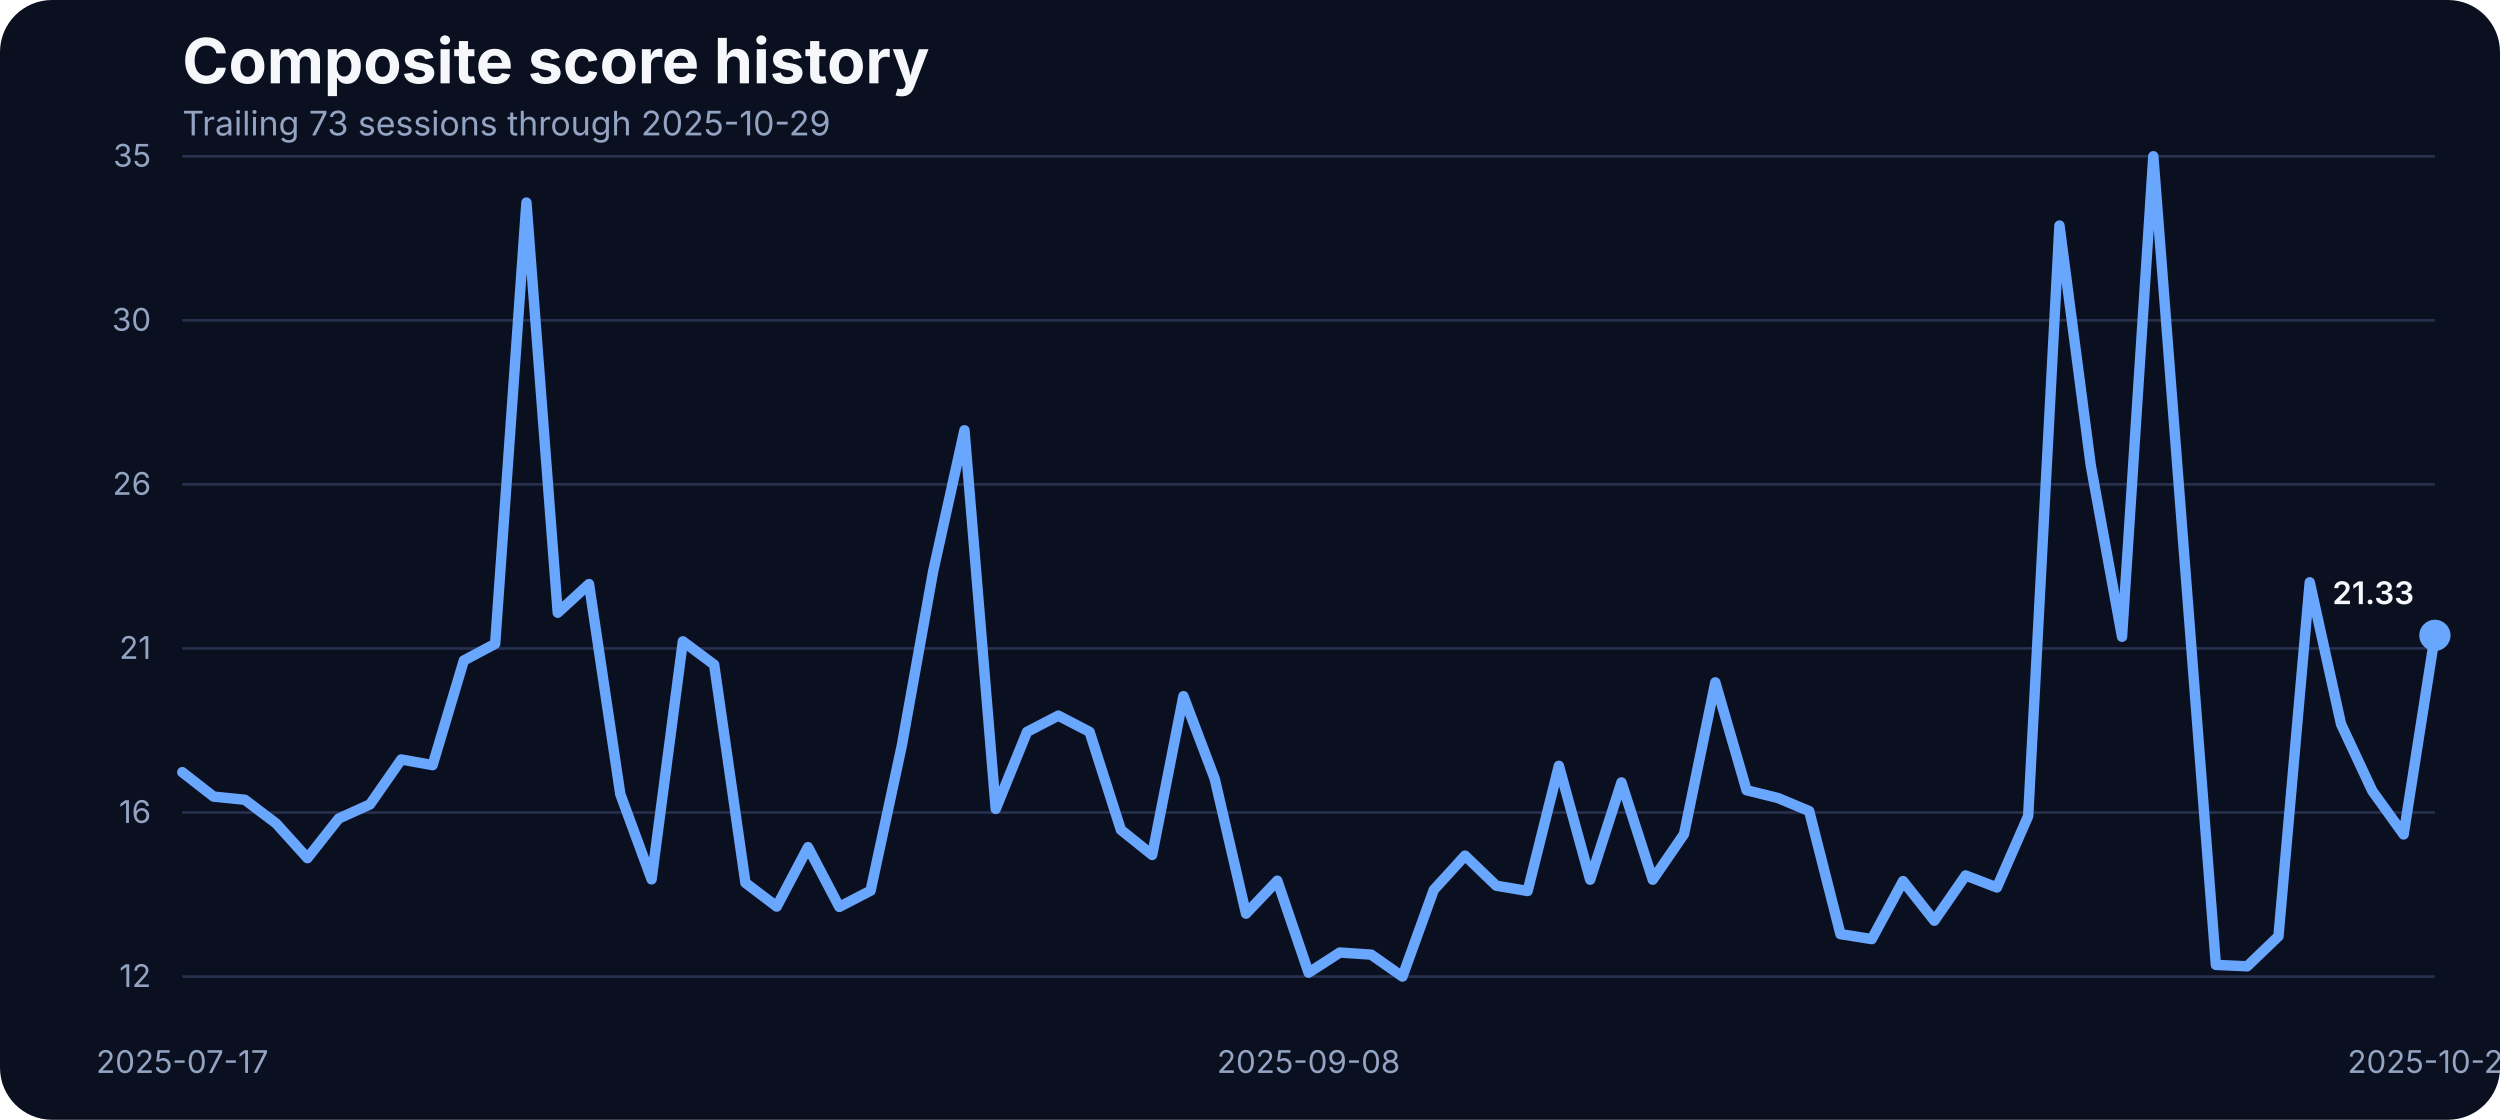
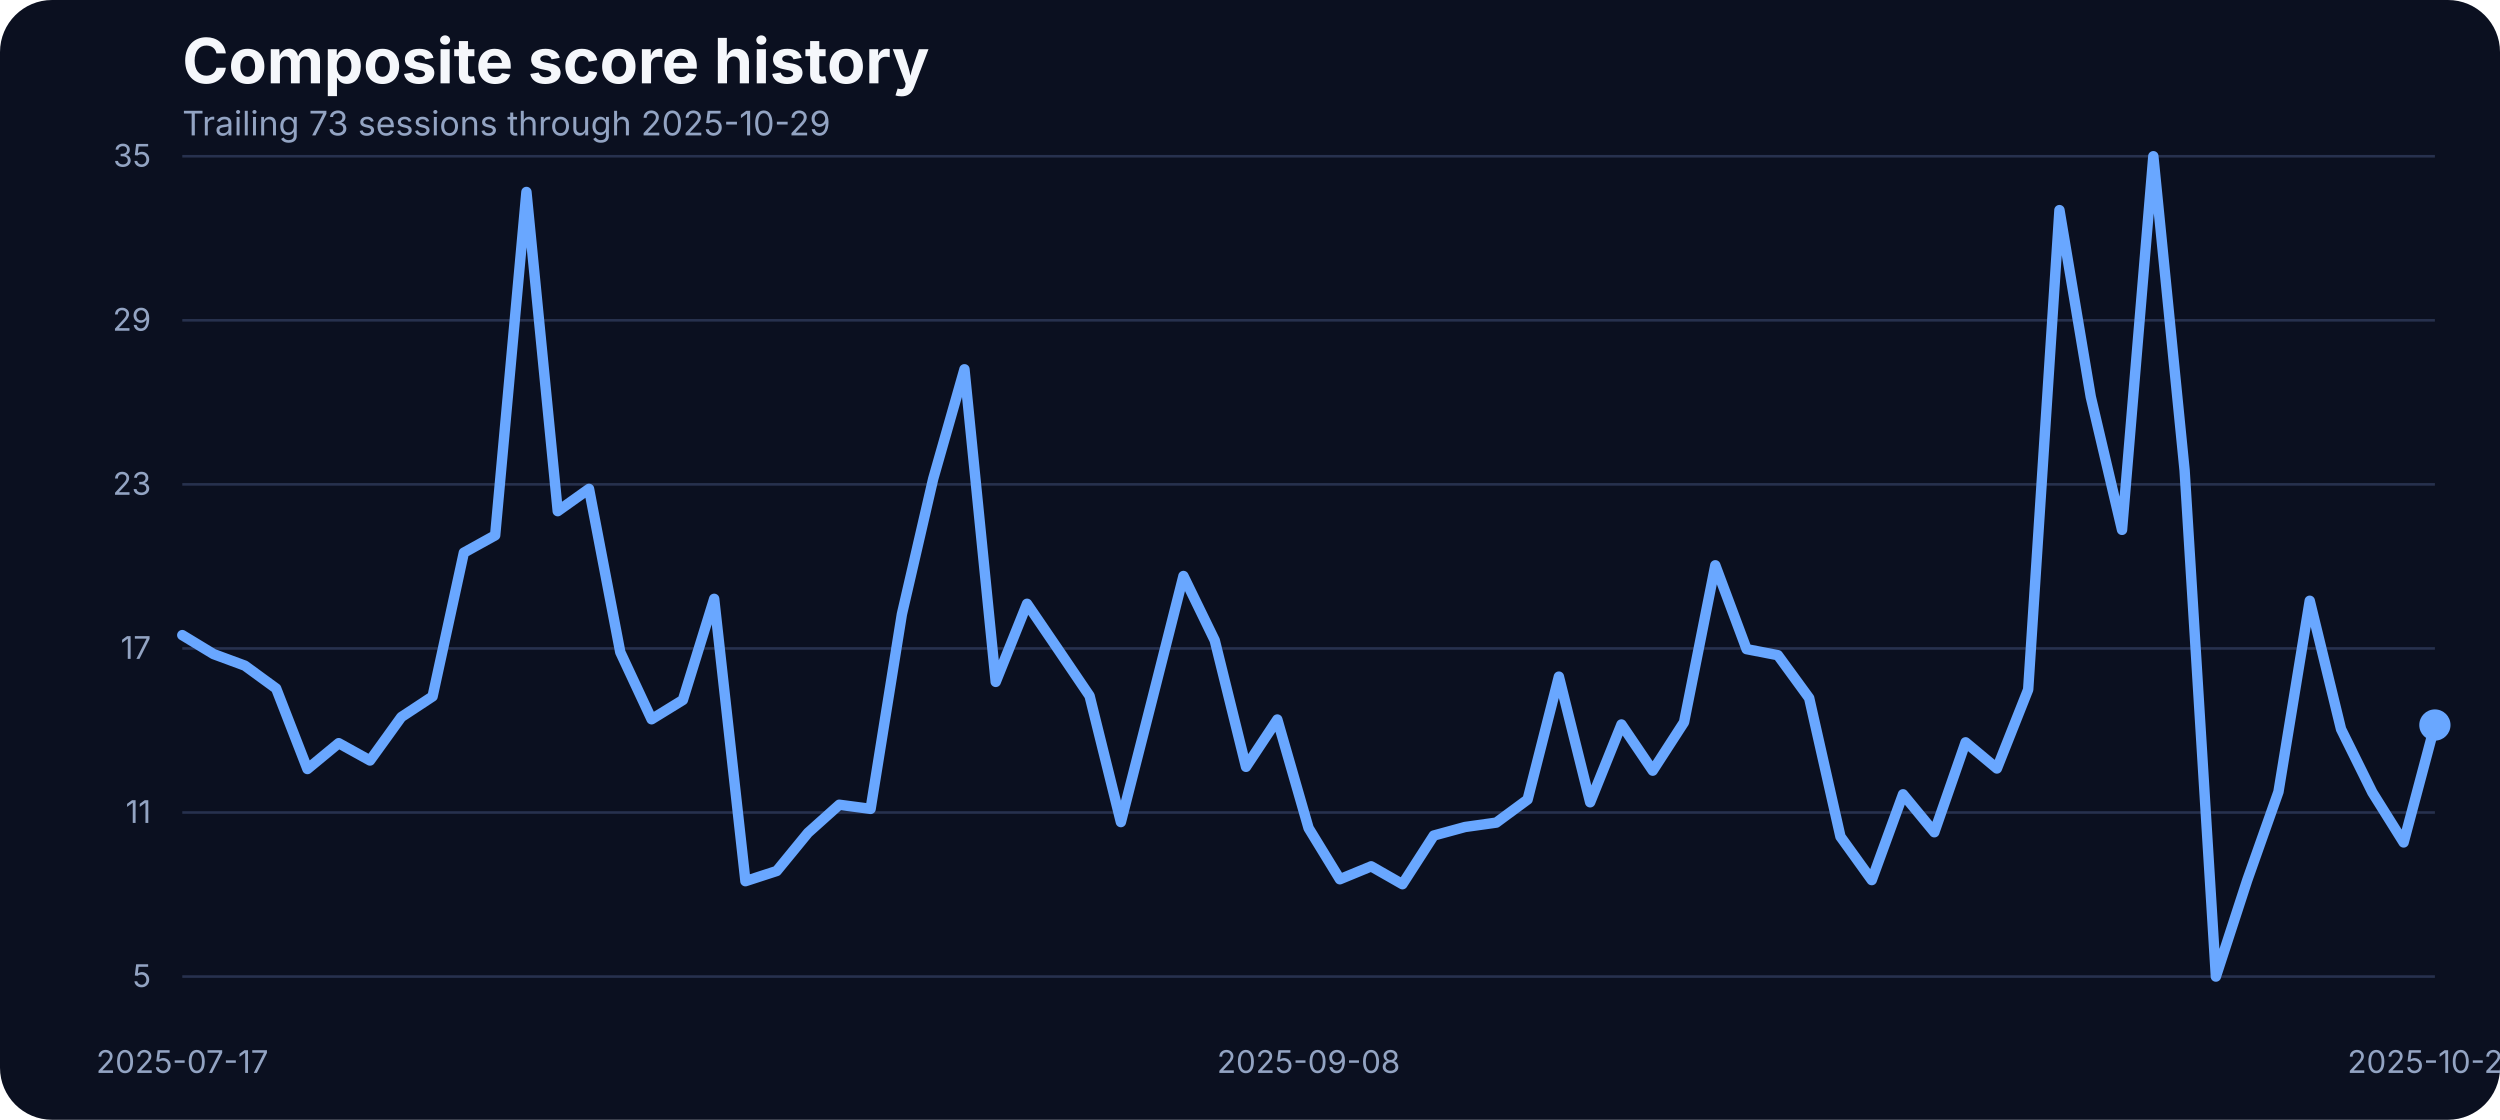
- <svg xmlns="http://www.w3.org/2000/svg" width="960" height="430" viewBox="0 0 960 430" role="img" aria-label="Composite score history">
+ <svg xmlns="http://www.w3.org/2000/svg" width="960" height="430" viewBox="0 0 960 430">
  <rect width="100%" height="100%" fill="#0b1020" rx="20" />
-   <text x="70" y="32" fill="#f5f7fb" font-family="Inter, Arial, sans-serif" font-size="24" font-weight="700">Composite score history</text>
-   <text x="70" y="52" fill="#93a4c3" font-family="Inter, Arial, sans-serif" font-size="13">Trailing 73 sessions through 2025-10-29</text>
+   <text x="70" y="32" fill="#f5f7fb" font-size="24" font-family="Inter, Arial, sans-serif" font-weight="700">Composite score history</text>
+   <text x="70" y="52" fill="#93a4c3" font-size="13" font-family="Inter, Arial, sans-serif">Trailing 73 sessions through 2025-10-29</text>
  <line x1="70" x2="935" y1="375.00" y2="375.00" stroke="#27314e" stroke-width="1" />
-   <text x="58" y="379.00" text-anchor="end" fill="#93a4c3" font-family="Inter, Arial, sans-serif" font-size="12">12</text>
+   <text x="58" y="379.00" text-anchor="end" fill="#93a4c3" font-size="12" font-family="Inter, Arial, sans-serif">5</text>
  <line x1="70" x2="935" y1="312.00" y2="312.00" stroke="#27314e" stroke-width="1" />
-   <text x="58" y="316.00" text-anchor="end" fill="#93a4c3" font-family="Inter, Arial, sans-serif" font-size="12">16</text>
+   <text x="58" y="316.00" text-anchor="end" fill="#93a4c3" font-size="12" font-family="Inter, Arial, sans-serif">11</text>
  <line x1="70" x2="935" y1="249.00" y2="249.00" stroke="#27314e" stroke-width="1" />
-   <text x="58" y="253.00" text-anchor="end" fill="#93a4c3" font-family="Inter, Arial, sans-serif" font-size="12">21</text>
+   <text x="58" y="253.00" text-anchor="end" fill="#93a4c3" font-size="12" font-family="Inter, Arial, sans-serif">17</text>
  <line x1="70" x2="935" y1="186.00" y2="186.00" stroke="#27314e" stroke-width="1" />
-   <text x="58" y="190.00" text-anchor="end" fill="#93a4c3" font-family="Inter, Arial, sans-serif" font-size="12">26</text>
+   <text x="58" y="190.00" text-anchor="end" fill="#93a4c3" font-size="12" font-family="Inter, Arial, sans-serif">23</text>
  <line x1="70" x2="935" y1="123.00" y2="123.00" stroke="#27314e" stroke-width="1" />
-   <text x="58" y="127.00" text-anchor="end" fill="#93a4c3" font-family="Inter, Arial, sans-serif" font-size="12">30</text>
+   <text x="58" y="127.00" text-anchor="end" fill="#93a4c3" font-size="12" font-family="Inter, Arial, sans-serif">29</text>
  <line x1="70" x2="935" y1="60.00" y2="60.00" stroke="#27314e" stroke-width="1" />
-   <text x="58" y="64.00" text-anchor="end" fill="#93a4c3" font-family="Inter, Arial, sans-serif" font-size="12">35</text>
-   <text x="70.00" y="412" text-anchor="middle" fill="#93a4c3" font-family="Inter, Arial, sans-serif" font-size="12">2025-07-17</text>
-   <text x="502.50" y="412" text-anchor="middle" fill="#93a4c3" font-family="Inter, Arial, sans-serif" font-size="12">2025-09-08</text>
-   <text x="935.00" y="412" text-anchor="middle" fill="#93a4c3" font-family="Inter, Arial, sans-serif" font-size="12">2025-10-29</text>
-   <path d="M 70.00 296.52 L 82.01 305.89 L 94.03 307.11 L 106.04 316.21 L 118.06 329.52 L 130.07 314.31 L 142.08 308.88 L 154.10 291.63 L 166.11 293.81 L 178.12 253.62 L 190.14 247.23 L 202.15 77.79 L 214.17 235.29 L 226.18 224.29 L 238.19 304.94 L 250.21 337.66 L 262.22 246.28 L 274.24 255.25 L 286.25 339.02 L 298.26 348.12 L 310.28 325.31 L 322.29 348.25 L 334.31 342.01 L 346.32 286.20 L 358.33 219.40 L 370.35 165.23 L 382.36 310.64 L 394.38 281.04 L 406.39 274.80 L 418.40 281.04 L 430.42 318.65 L 442.43 328.29 L 454.44 267.33 L 466.46 299.10 L 478.47 350.83 L 490.49 338.20 L 502.50 373.51 L 514.51 365.77 L 526.53 366.58 L 538.54 375.00 L 550.56 341.73 L 562.57 328.56 L 574.58 340.11 L 586.60 342.14 L 598.61 294.08 L 610.62 337.80 L 622.64 300.46 L 634.65 337.80 L 646.67 320.28 L 658.68 262.03 L 670.69 303.45 L 682.71 306.43 L 694.72 311.46 L 706.74 358.71 L 718.75 360.61 L 730.76 338.34 L 742.78 353.55 L 754.79 336.17 L 766.81 340.78 L 778.82 313.36 L 790.83 86.61 L 802.85 178.67 L 814.86 244.52 L 826.88 60.00 L 838.89 215.19 L 850.90 370.52 L 862.92 371.06 L 874.93 359.52 L 886.94 223.61 L 898.96 278.06 L 910.97 303.72 L 922.99 320.42 L 935.00 243.98" fill="none" stroke="#69a7ff" stroke-width="4" stroke-linecap="round" stroke-linejoin="round" />
-   <circle cx="935.00" cy="243.98" r="6" fill="#69a7ff" />
-   <text x="927.00" y="231.98" text-anchor="end" fill="#f5f7fb" font-family="Inter, Arial, sans-serif" font-size="12" font-weight="600">21.33</text>
+   <text x="58" y="64.00" text-anchor="end" fill="#93a4c3" font-size="12" font-family="Inter, Arial, sans-serif">35</text>
+   <text x="70.00" y="412" text-anchor="middle" fill="#93a4c3" font-size="12" font-family="Inter, Arial, sans-serif">2025-07-17</text>
+   <text x="502.50" y="412" text-anchor="middle" fill="#93a4c3" font-size="12" font-family="Inter, Arial, sans-serif">2025-09-08</text>
+   <text x="935.00" y="412" text-anchor="middle" fill="#93a4c3" font-size="12" font-family="Inter, Arial, sans-serif">2025-10-29</text>
+   <path d="M 70.00 243.89 L 82.01 251.17 L 94.03 255.61 L 106.04 264.37 L 118.06 295.30 L 130.07 285.38 L 142.08 292.03 L 154.10 275.35 L 166.11 267.43 L 178.12 212.22 L 190.14 205.57 L 202.15 73.72 L 214.17 196.28 L 226.18 187.73 L 238.19 250.44 L 250.21 276.19 L 262.22 268.80 L 274.24 229.96 L 286.25 338.37 L 298.26 334.46 L 310.28 319.79 L 322.29 309.02 L 334.31 310.61 L 346.32 235.87 L 358.33 183.93 L 370.35 141.81 L 382.36 261.84 L 394.38 231.86 L 406.39 249.49 L 418.40 267.22 L 430.42 315.67 L 442.43 268.59 L 454.44 221.19 L 466.46 245.90 L 478.47 294.46 L 490.49 276.30 L 502.50 318.00 L 514.51 337.63 L 526.53 332.67 L 538.54 339.53 L 550.56 320.85 L 562.57 317.57 L 574.58 315.88 L 586.60 307.02 L 598.61 259.83 L 610.62 308.07 L 622.64 278.20 L 634.65 295.93 L 646.67 277.35 L 658.68 217.08 L 670.69 249.27 L 682.71 251.60 L 694.72 268.06 L 706.74 321.27 L 718.75 337.95 L 730.76 305.01 L 742.78 319.58 L 754.79 285.06 L 766.81 295.09 L 778.82 264.79 L 790.83 80.69 L 802.85 152.37 L 814.86 203.46 L 826.88 60.00 L 838.89 180.66 L 850.90 375.00 L 862.92 338.05 L 874.93 304.06 L 886.94 230.70 L 898.96 279.99 L 910.97 304.27 L 922.99 323.49 L 935.00 278.41" fill="none" stroke="#69a7ff" stroke-width="4" stroke-linecap="round" stroke-linejoin="round" />
+   <circle cx="935.00" cy="278.41" r="6" fill="#69a7ff" />
</svg>
